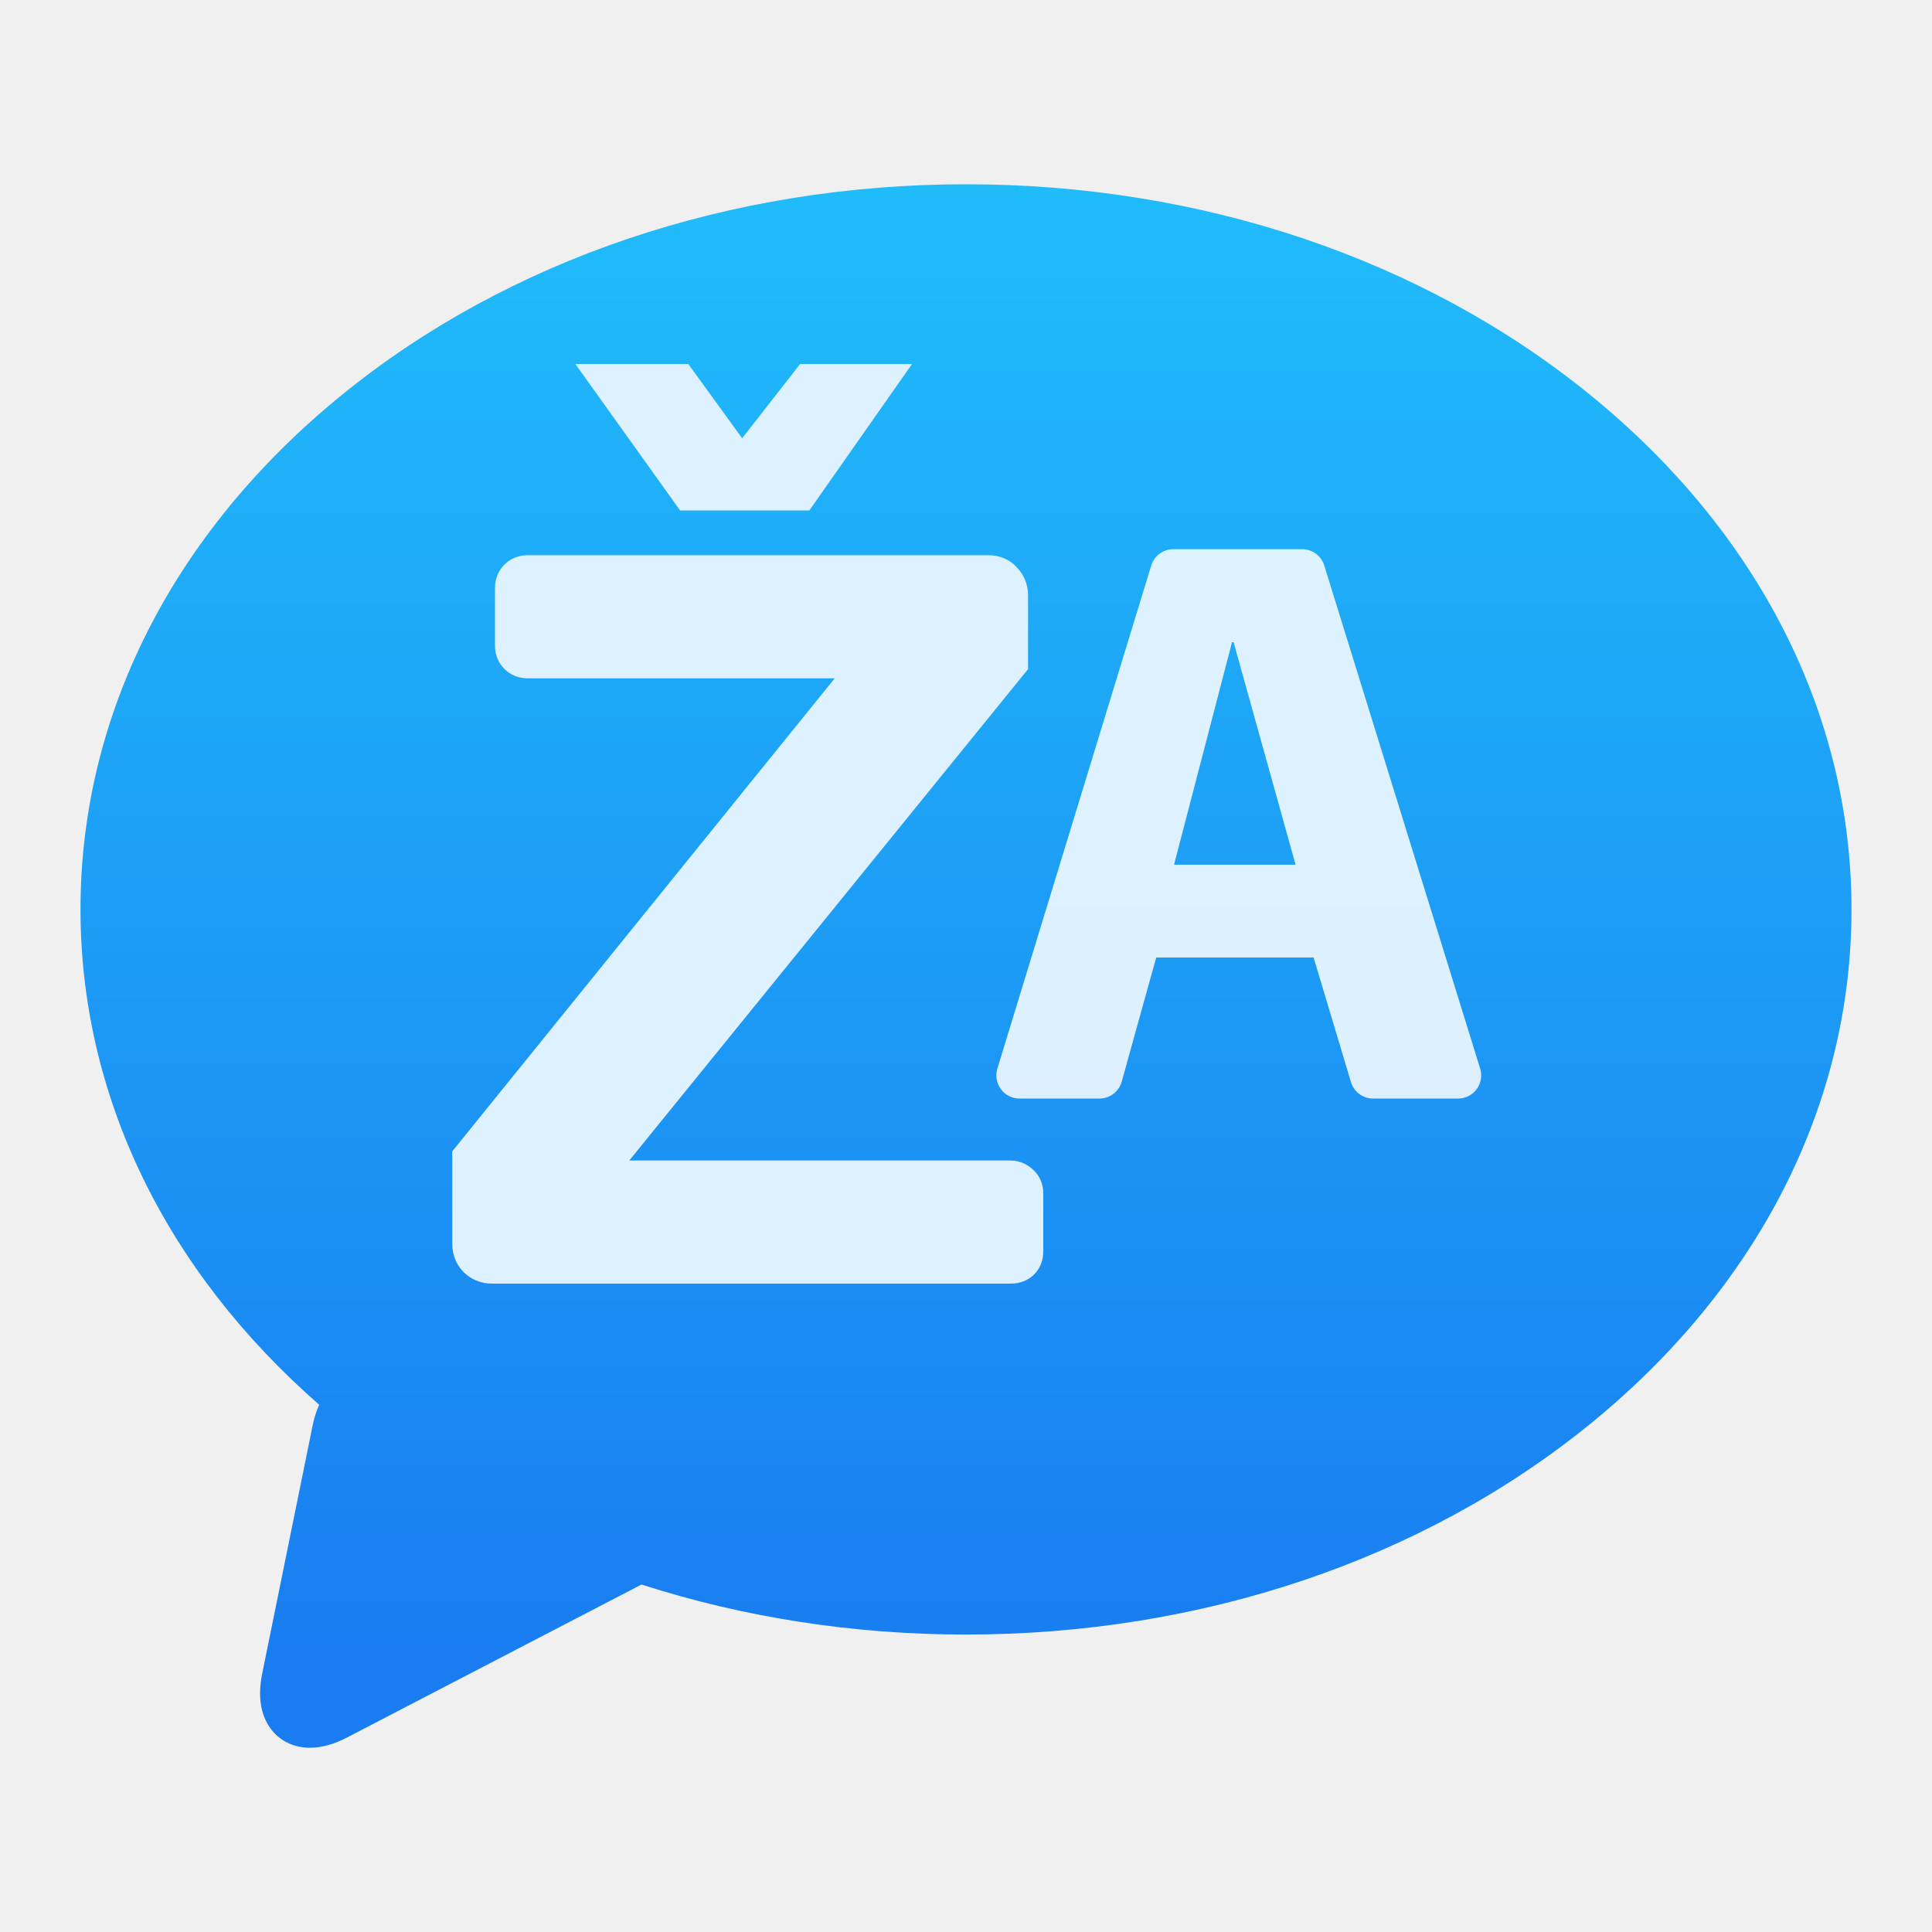
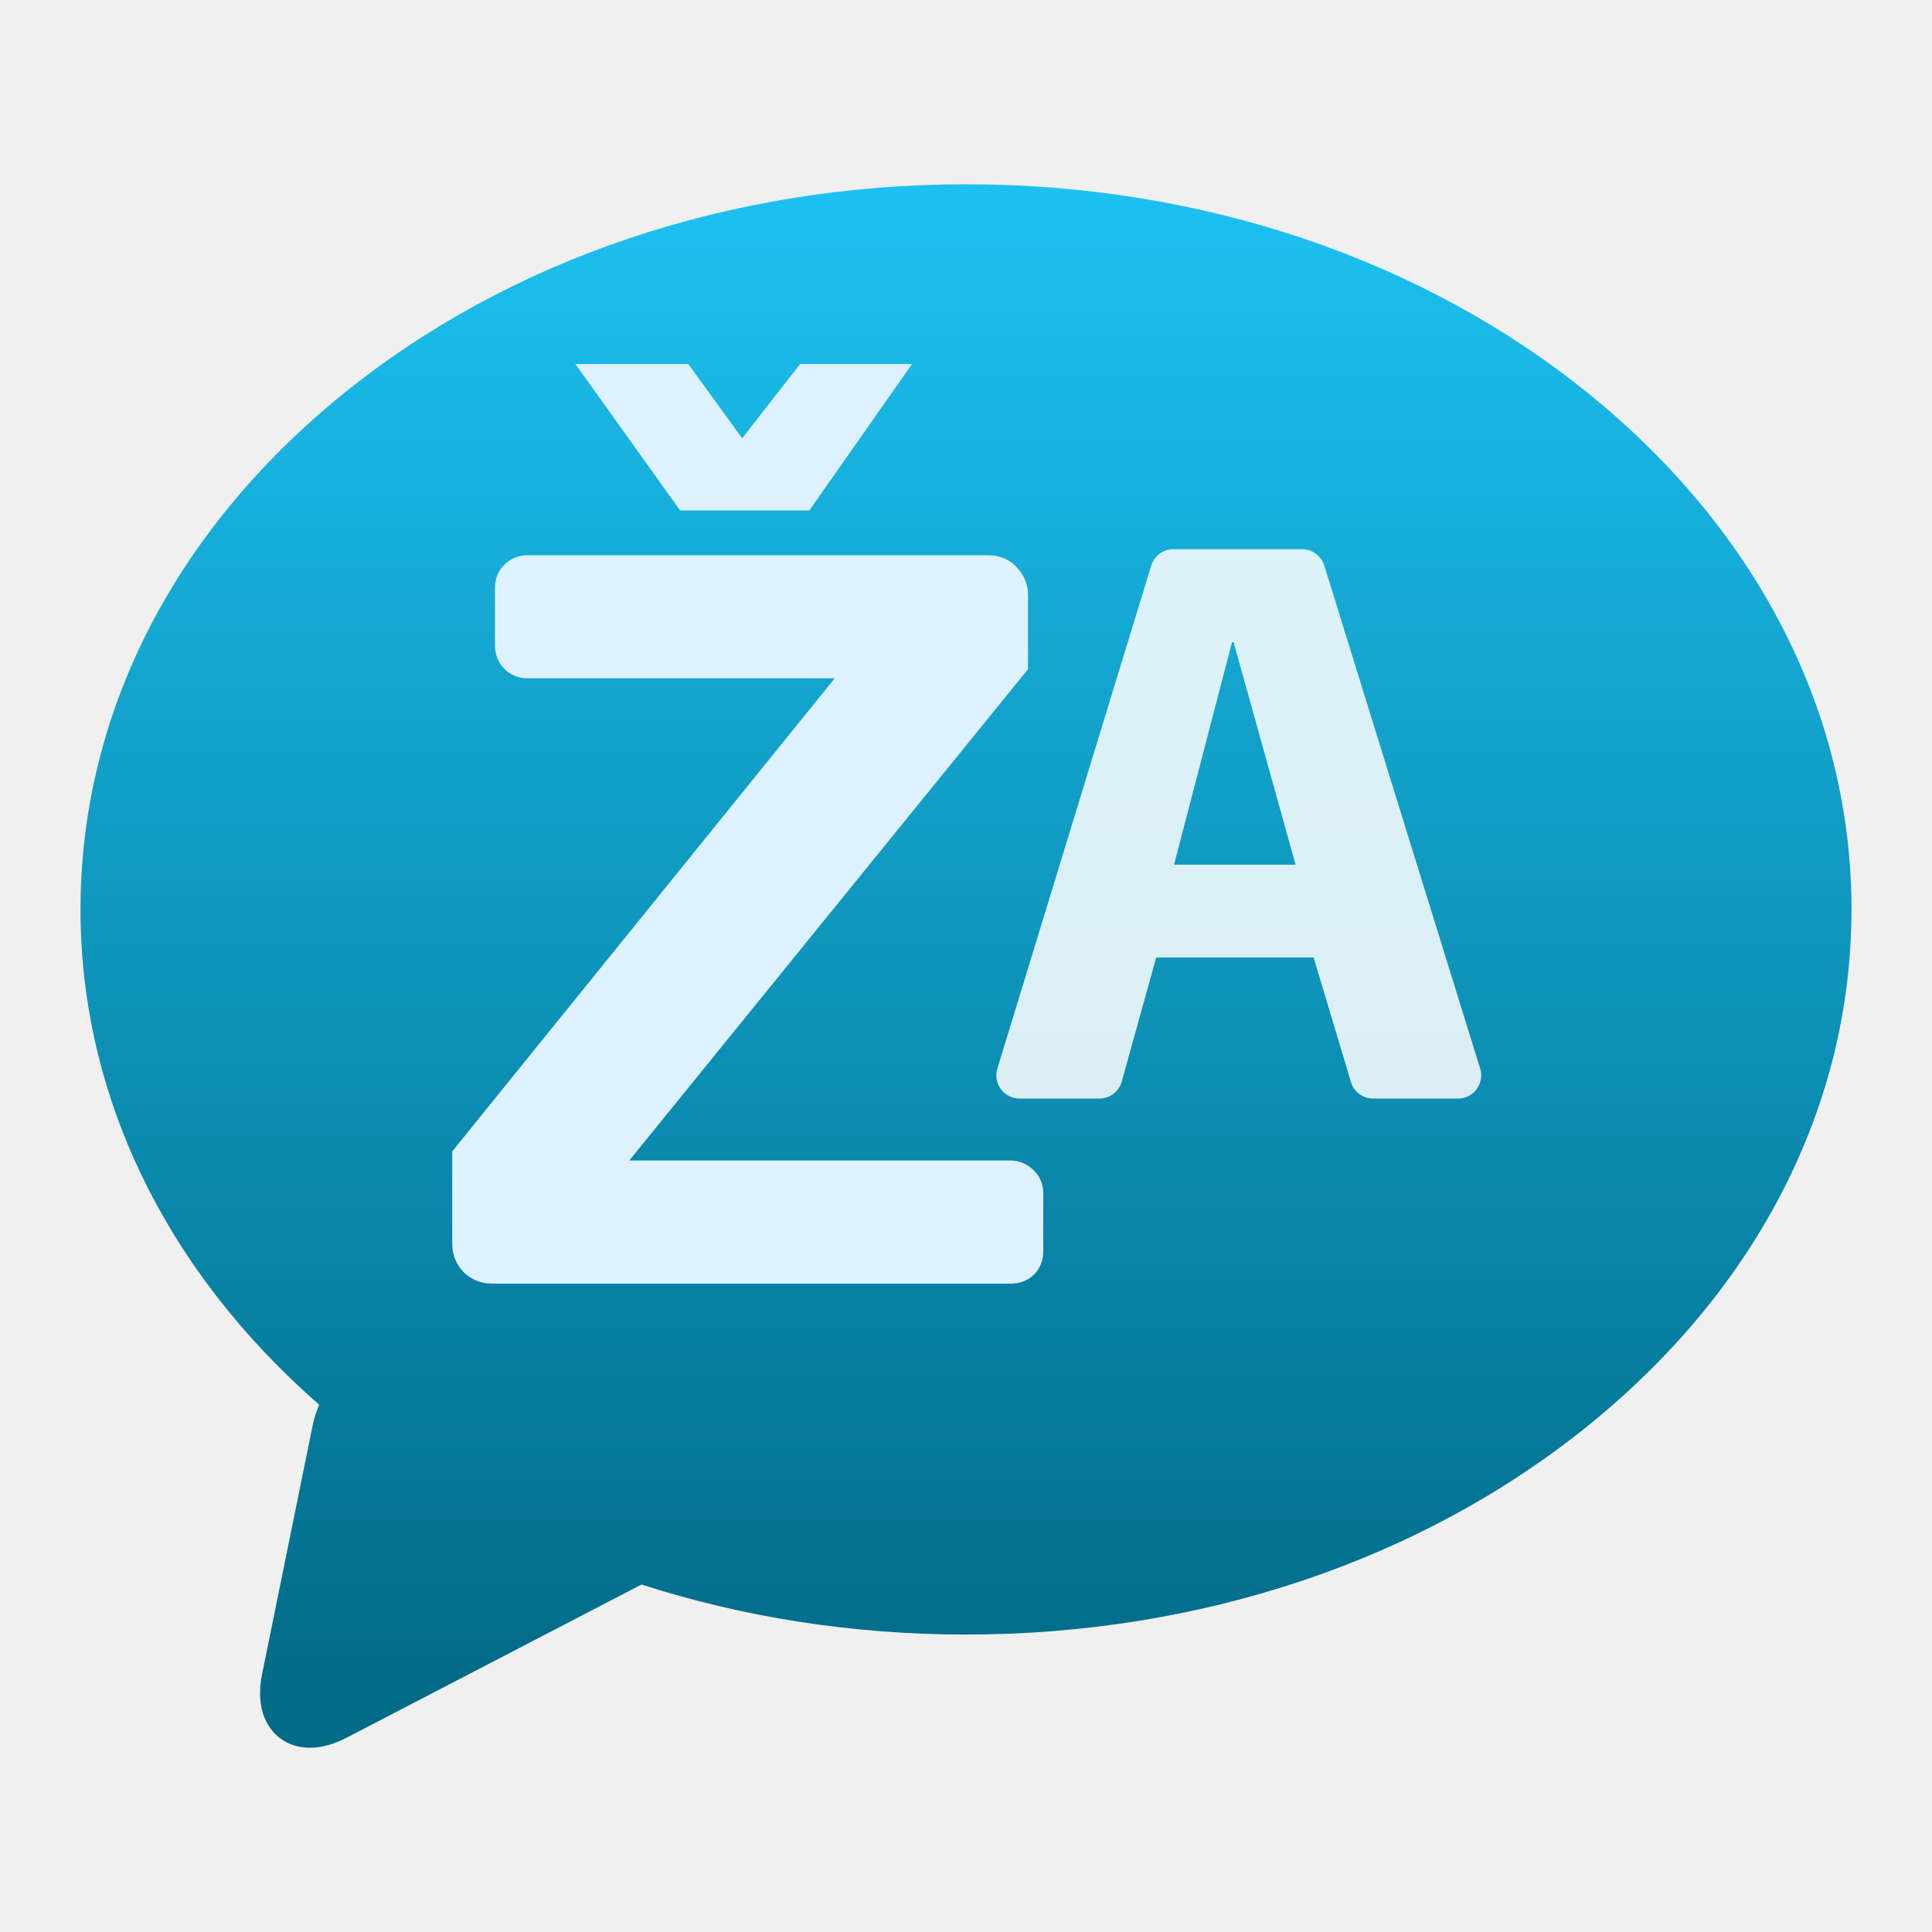
<svg xmlns="http://www.w3.org/2000/svg" style="clip-rule:evenodd;fill-rule:evenodd;stroke-linejoin:round;stroke-miterlimit:2" version="1.1" viewBox="0 0 48 48">
  <g transform="translate(-384.571 -499.798)">
    <path d="m424.082 509.612c-4.148-3.376-9.657-5.236-15.51-5.236-5.854 0-11.363 1.86-15.511 5.236-4.185 3.406-6.49 7.944-6.49 12.78 0 4.616 2.101 8.96 5.931 12.307-0.069 0.156-0.124 0.319-0.159 0.491l-1.258 6.189c-0.15 0.736 0.051 1.175 0.246 1.413 0.225 0.276 0.559 0.428 0.94 0.428 0.288 0 0.597-0.085 0.919-0.253l7.319-3.802c2.534 0.816 5.258 1.243 8.062 1.243 5.854 0 11.363-1.859 15.511-5.235 4.185-3.406 6.489-7.945 6.489-12.781s-2.304-9.374-6.489-12.78z" style="fill-rule:nonzero;fill:url(#_Linear1)" />
  </g>
  <g transform="matrix(.145231 0 0 .145231 -4.29324 -12.1058)">
    <path d="m256.103 180.097c-0.516-1.66-2.049-2.791-3.787-2.791h-22.026c-1.743 0-3.281 1.139-3.791 2.805l-26.318 86.05c-0.369 1.202-0.145 2.508 0.604 3.521 0.748 1.009 1.93 1.604 3.188 1.604h13.664c1.779 0 3.342-1.188 3.819-2.901l5.9-21.229h26.923l6.389 21.307c0.502 1.678 2.047 2.825 3.797 2.825h14.523c1.262 0 2.444-0.599 3.19-1.61 0.748-1.015 0.969-2.323 0.594-3.526l-26.669-86.055zm-25.697 51.186 9.917-38.067h0.27l10.604 38.067h-20.791z" style="fill-opacity:.85;fill-rule:nonzero;fill:white" />
  </g>
  <g transform="matrix(25.2743,0,0,25.2743,10.9578,31.8908)">
    <path d="m0.05 0c-0.022 0-0.039-0.017-0.039-0.039v-0.091l0.376-0.465h-0.302c-0.018 0-0.032-0.014-0.032-0.032v-0.057c0-0.018 0.014-0.032 0.032-0.032h0.453c0.011 0 0.021 4e-3 0.028 0.012 7e-3 7e-3 0.011 0.017 0.011 0.027v0.073l-0.392 0.483h0.375c9e-3 0 0.017 4e-3 0.023 0.01s9e-3 0.014 9e-3 0.022v0.057c0 9e-3 -3e-3 0.017-9e-3 0.023s-0.014 9e-3 -0.023 9e-3h-0.51zm0.082-0.904h0.111l0.053 0.073 0.057-0.073h0.11l-0.101 0.144h-0.127l-0.103-0.144z" style="fill-rule:nonzero;fill:rgb(221,242,254)" />
  </g>
  <defs>
-     <linearGradient id="_Linear1" x2="1" gradientTransform="matrix(-.0392603 -37.228 37.228 -.0392603 408.904 541.768)" gradientUnits="userSpaceOnUse">
-       <stop style="stop-color:rgb(25,124,241)" offset="0" />
-       <stop style="stop-color:rgb(32,188,250)" offset="1" />
+     <linearGradient id="_Linear1" x2="1" gradientTransform="matrix(-.0392603 -37.228 37.228 -.0392603 19185.8 521.966)" gradientUnits="userSpaceOnUse">
+       <stop style="stop-color:rgb(1,107,136)" offset="0" />
+       <stop style="stop-color:rgb(28,193,241)" offset="1" />
    </linearGradient>
  </defs>
</svg>
